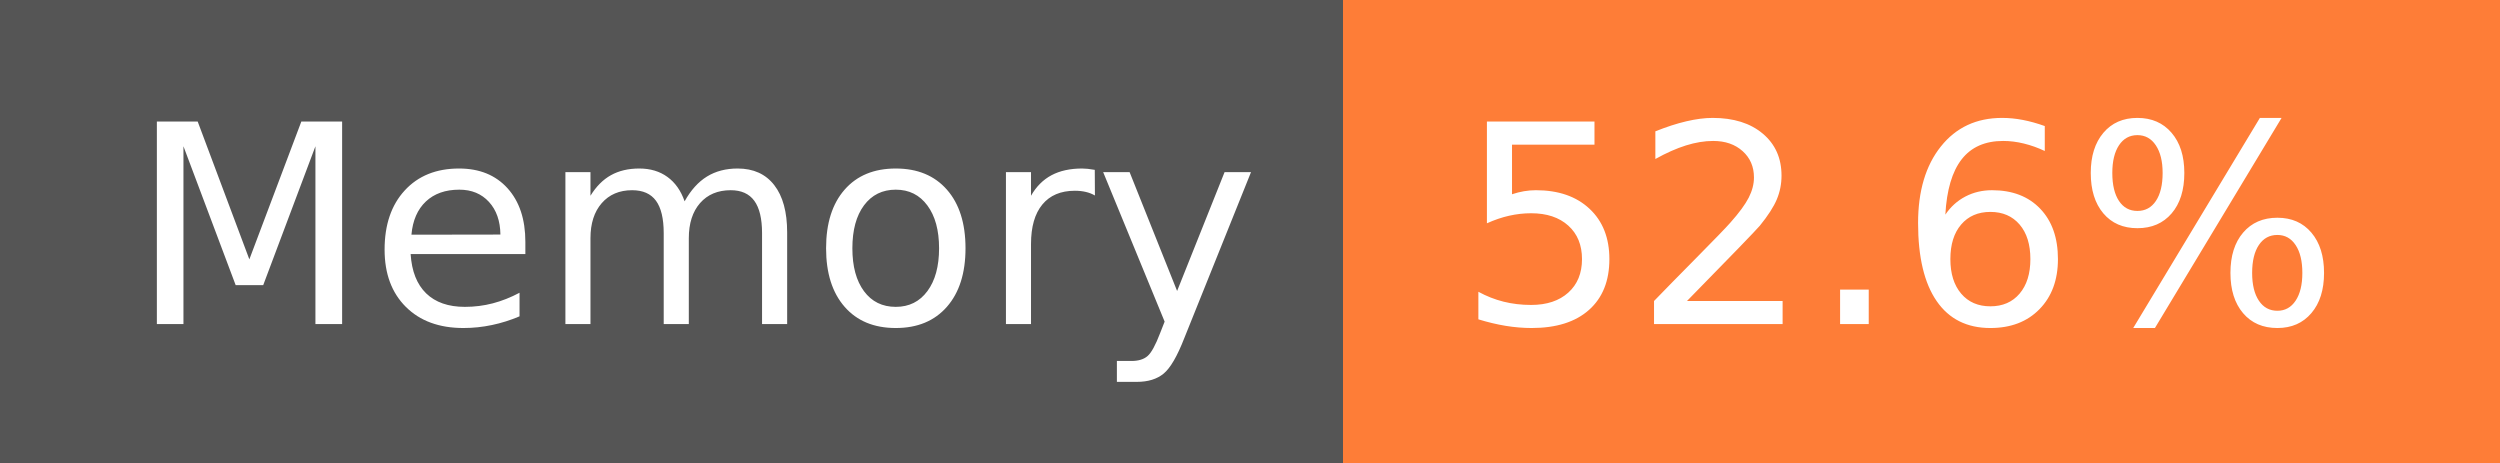
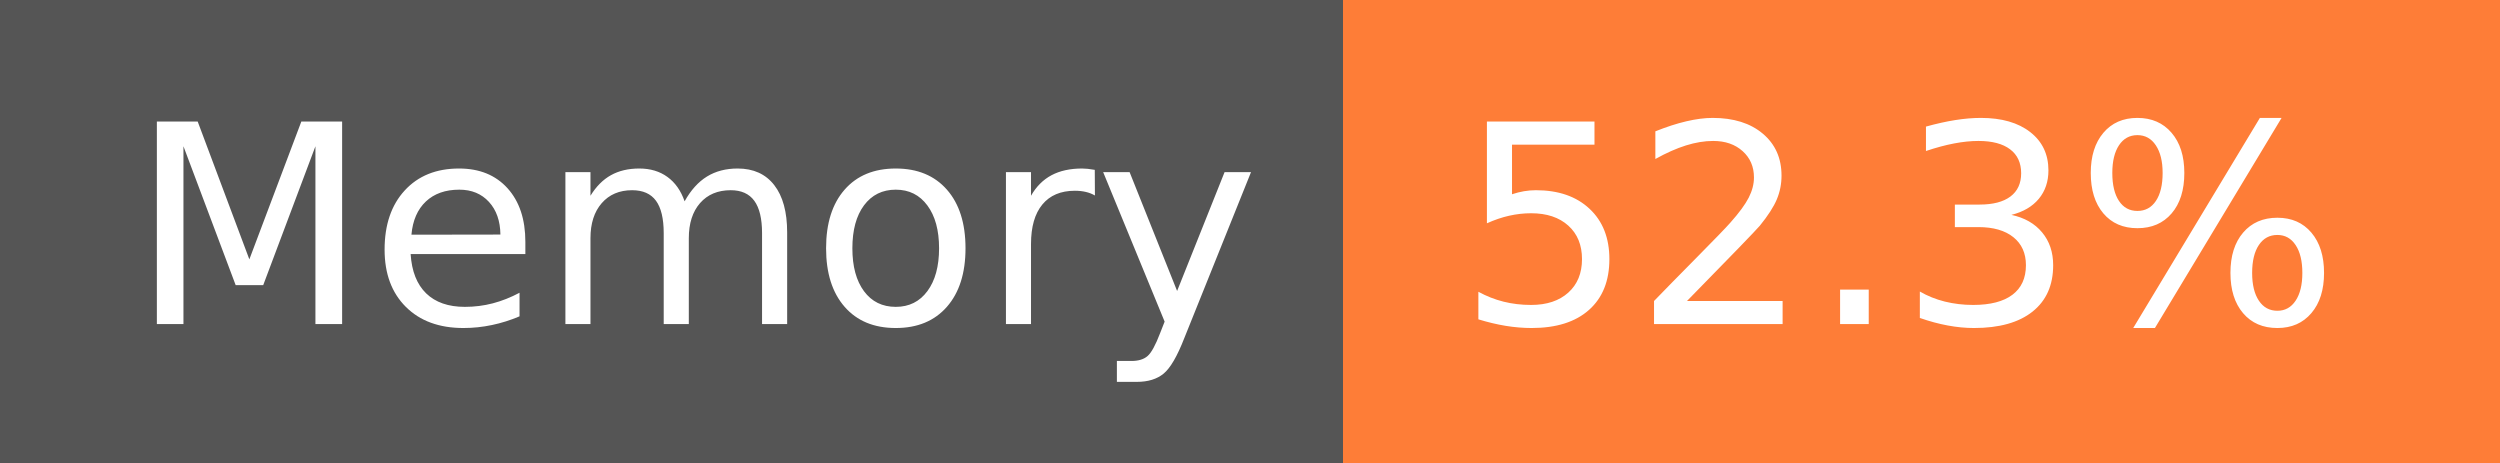
- <svg xmlns="http://www.w3.org/2000/svg" width="108" height="20" role="img" aria-label="Memory: 52.6%">
+ <svg xmlns="http://www.w3.org/2000/svg" width="108" height="20" role="img" aria-label="Memory: 52.3%">
  <g shape-rendering="crispEdges">
    <rect width="58" height="20" fill="#555" />
    <rect x="58" width="50" height="20" fill="#fe7d37" />
  </g>
  <g fill="#fff" text-anchor="middle" font-family="Verdana,Geneva,DejaVu Sans,sans-serif" text-rendering="geometricPrecision" font-size="120">
    <text x="300" y="140" transform="scale(.1)" fill="#fff" textLength="466">Memory</text>
-     <text x="820" y="140" transform="scale(.1)" fill="#fff" textLength="390">52.6%</text>
+     <text x="820" y="140" transform="scale(.1)" fill="#fff" textLength="390">52.3%</text>
  </g>
</svg>
